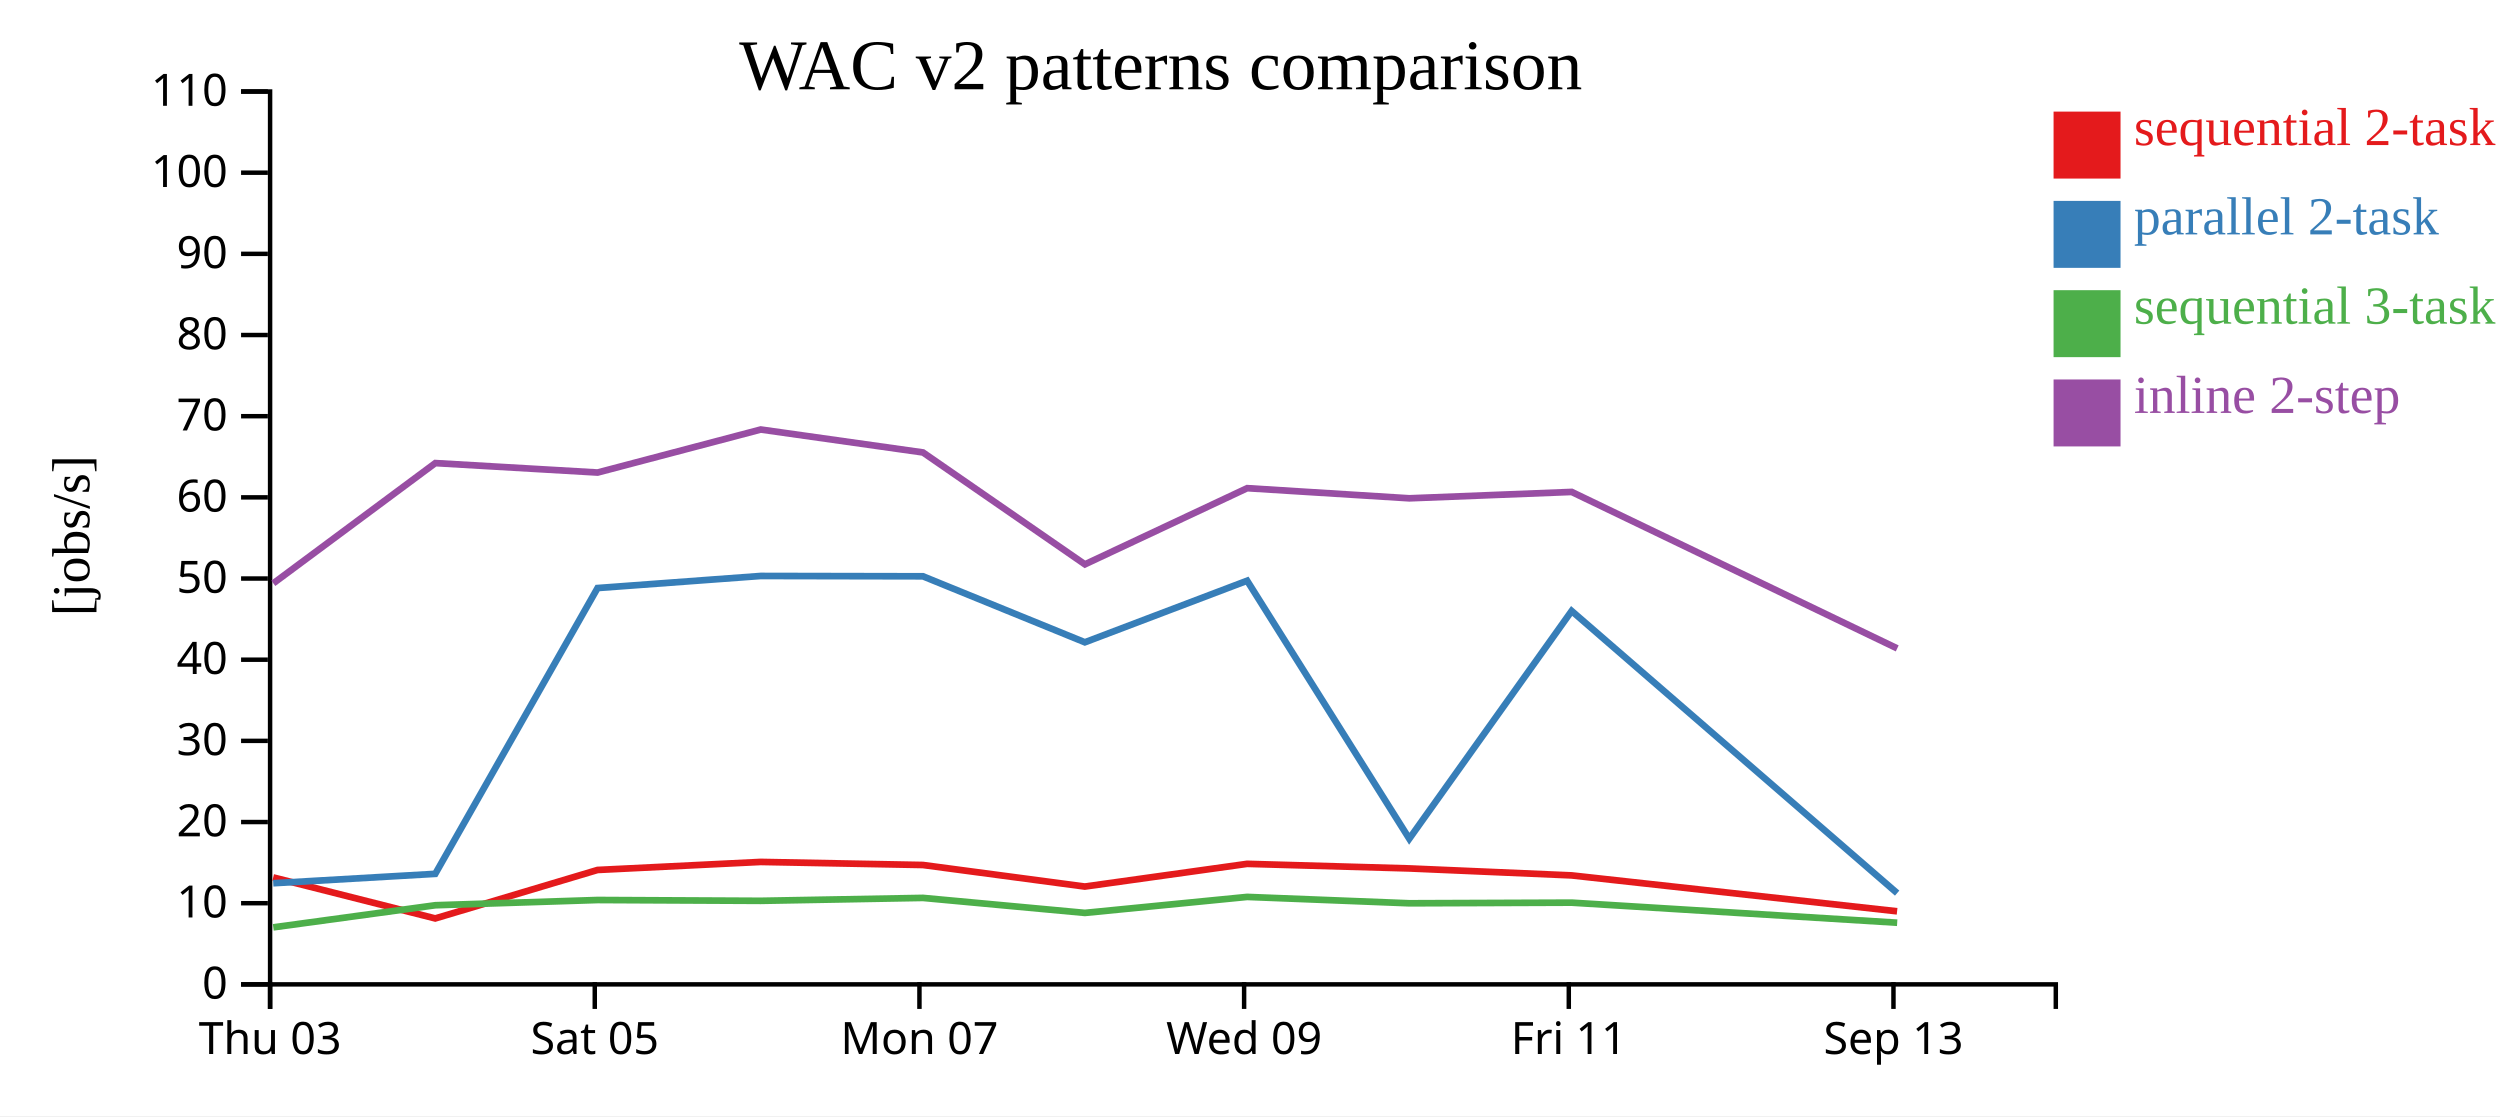
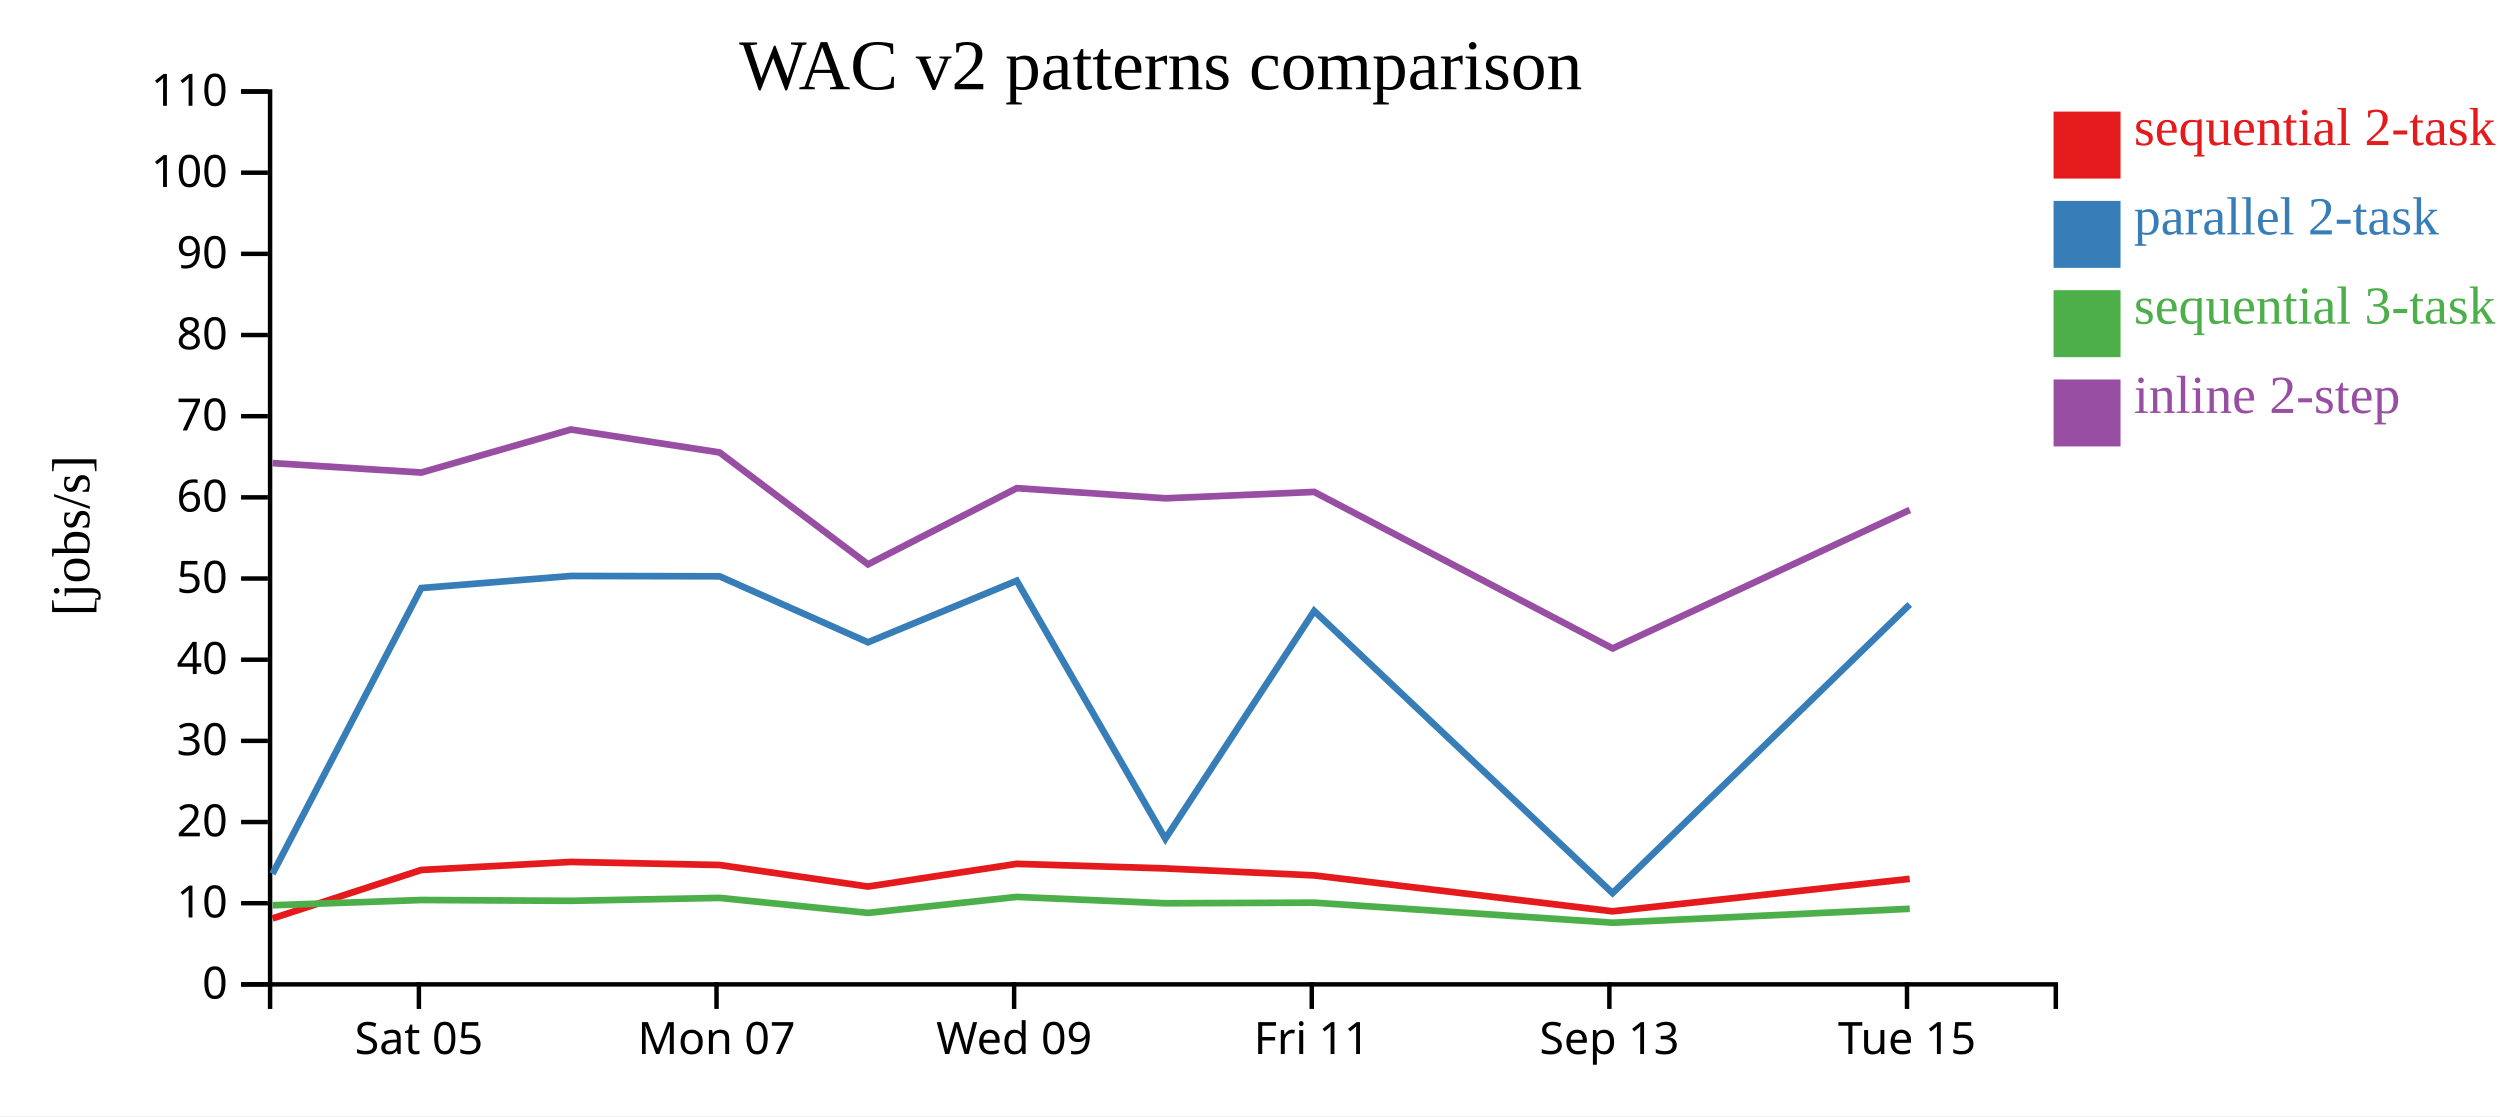
<svg xmlns="http://www.w3.org/2000/svg" width="560" height="250">
  <rect width="100%" height="100%" fill="white" />
  <g transform="translate(60,20)">
    <g transform="translate(0,200)" fill="none" font-size="10" font-family="sans-serif" text-anchor="middle">
      <path class="domain" stroke="currentColor" d="M0.5,6V0.5H400.5V6" />
-       <g class="tick" opacity="1" transform="translate(0.5,0)">
-         <line stroke="currentColor" y2="6" />
-         <text fill="currentColor" y="9" dy="0.71em">Thu 03</text>
-       </g>
-       <g class="tick" opacity="1" transform="translate(73.22727,0)">
+       <g class="tick" opacity="1" transform="translate(33.83333,0)">
        <line stroke="currentColor" y2="6" />
        <text fill="currentColor" y="9" dy="0.71em">Sat 05</text>
      </g>
-       <g class="tick" opacity="1" transform="translate(145.9545,0)">
+       <g class="tick" opacity="1" transform="translate(100.5,0)">
        <line stroke="currentColor" y2="6" />
        <text fill="currentColor" y="9" dy="0.71em">Mon 07</text>
      </g>
-       <g class="tick" opacity="1" transform="translate(218.6818,0)">
+       <g class="tick" opacity="1" transform="translate(167.1667,0)">
        <line stroke="currentColor" y2="6" />
        <text fill="currentColor" y="9" dy="0.71em">Wed 09</text>
      </g>
-       <g class="tick" opacity="1" transform="translate(291.4091,0)">
+       <g class="tick" opacity="1" transform="translate(233.8333,0)">
        <line stroke="currentColor" y2="6" />
        <text fill="currentColor" y="9" dy="0.71em">Fri 11</text>
      </g>
-       <g class="tick" opacity="1" transform="translate(364.1364,0)">
+       <g class="tick" opacity="1" transform="translate(300.5,0)">
        <line stroke="currentColor" y2="6" />
        <text fill="currentColor" y="9" dy="0.71em">Sep 13</text>
+       </g>
+       <g class="tick" opacity="1" transform="translate(367.1667,0)">
+         <line stroke="currentColor" y2="6" />
+         <text fill="currentColor" y="9" dy="0.71em">Tue 15</text>
      </g>
    </g>
    <g fill="none" font-size="10" font-family="sans-serif" text-anchor="end">
      <path class="domain" stroke="currentColor" d="M-6,200.5H0.5V0.5H-6" />
      <g class="tick" opacity="1" transform="translate(0,200.5)">
        <line stroke="currentColor" x2="-6" />
        <text fill="currentColor" x="-9" dy="0.32em">0</text>
      </g>
      <g class="tick" opacity="1" transform="translate(0,182.3182)">
        <line stroke="currentColor" x2="-6" />
        <text fill="currentColor" x="-9" dy="0.32em">10</text>
      </g>
      <g class="tick" opacity="1" transform="translate(0,164.1364)">
        <line stroke="currentColor" x2="-6" />
        <text fill="currentColor" x="-9" dy="0.32em">20</text>
      </g>
      <g class="tick" opacity="1" transform="translate(0,145.9545)">
        <line stroke="currentColor" x2="-6" />
        <text fill="currentColor" x="-9" dy="0.32em">30</text>
      </g>
      <g class="tick" opacity="1" transform="translate(0,127.7727)">
        <line stroke="currentColor" x2="-6" />
        <text fill="currentColor" x="-9" dy="0.32em">40</text>
      </g>
      <g class="tick" opacity="1" transform="translate(0,109.5909)">
        <line stroke="currentColor" x2="-6" />
        <text fill="currentColor" x="-9" dy="0.32em">50</text>
      </g>
      <g class="tick" opacity="1" transform="translate(0,91.40909)">
        <line stroke="currentColor" x2="-6" />
        <text fill="currentColor" x="-9" dy="0.32em">60</text>
      </g>
      <g class="tick" opacity="1" transform="translate(0,73.22727)">
        <line stroke="currentColor" x2="-6" />
        <text fill="currentColor" x="-9" dy="0.32em">70</text>
      </g>
      <g class="tick" opacity="1" transform="translate(0,55.04545)">
        <line stroke="currentColor" x2="-6" />
        <text fill="currentColor" x="-9" dy="0.32em">80</text>
      </g>
      <g class="tick" opacity="1" transform="translate(0,36.86364)">
        <line stroke="currentColor" x2="-6" />
        <text fill="currentColor" x="-9" dy="0.32em">90</text>
      </g>
      <g class="tick" opacity="1" transform="translate(0,18.68182)">
        <line stroke="currentColor" x2="-6" />
        <text fill="currentColor" x="-9" dy="0.32em">100</text>
      </g>
      <g class="tick" opacity="1" transform="translate(0,0.5)">
        <line stroke="currentColor" x2="-6" />
        <text fill="currentColor" x="-9" dy="0.32em">110</text>
      </g>
    </g>
    <text text-anchor="middle" style="font-size: 12px" transform="rotate(-90)" y="-40" x="-100">[jobs/s]</text>
    <text text-anchor="middle" style="font-size: 16px" y="0" x="200">WAC v2 patterns comparison</text>
-     <path class="line" fill="none" stroke="#e41a1c" stroke-width="1.5" d="M1.195,176.541L37.491,185.729L73.846,174.873L110.386,173.072L146.729,173.759L182.998,178.589L219.351,173.502L255.673,174.528L292.042,176.089L364.95,184.132" />
-     <path class="line" fill="none" stroke="#377eb8" stroke-width="1.5" d="M1.204,177.844L37.499,175.741L73.852,111.722L110.393,109.018L146.735,109.091L183.006,123.874L219.357,110.08L255.679,167.877L292.048,116.857L364.96,180.059" />
-     <path class="line" fill="none" stroke="#4daf4a" stroke-width="1.5" d="M1.217,187.725L37.508,182.775L73.861,181.602L110.401,181.785L146.744,181.13L183.016,184.49L219.366,180.908L255.688,182.335L292.057,182.194L364.972,186.691" />
-     <path class="line" fill="none" stroke="#984ea3" stroke-width="1.5" d="M1.222,110.663L37.512,83.733L73.865,85.85L110.405,76.213L146.747,81.351L183.02,106.414L219.369,89.351L255.692,91.62L292.061,90.193L364.978,125.245" />
+     <path class="line" fill="none" stroke="#e41a1c" stroke-width="1.5" d="M1.033,185.729L34.359,174.873L67.854,173.072L101.168,173.759L134.415,178.589L167.738,173.502L201.033,174.528L234.371,176.089L301.204,184.132L367.769,176.863" />
+     <path class="line" fill="none" stroke="#377eb8" stroke-width="1.5" d="M1.041,175.741L34.365,111.722L67.86,109.018L101.174,109.091L134.422,123.874L167.744,110.08L201.039,167.877L234.378,116.857L301.214,180.059L367.775,115.402" />
+     <path class="line" fill="none" stroke="#4daf4a" stroke-width="1.5" d="M1.049,182.775L34.372,181.602L67.868,181.785L101.182,181.13L134.431,184.49L167.752,180.908L201.047,182.335L234.386,182.194L301.224,186.691L367.784,183.571" />
+     <path class="line" fill="none" stroke="#984ea3" stroke-width="1.5" d="M1.053,83.733L34.376,85.85L67.871,76.213L101.185,81.351L134.435,106.414L167.755,89.351L201.051,91.62L234.389,90.193L301.229,125.245L367.788,94.218" />
    <rect class="dot" x="400" y="5" width="15" height="15" style="fill: #e41a1c;" />
    <rect class="dot" x="400" y="25" width="15" height="15" style="fill: #377eb8;" />
    <rect class="dot" x="400" y="45" width="15" height="15" style="fill: #4daf4a;" />
    <rect class="dot" x="400" y="65" width="15" height="15" style="fill: #984ea3;" />
    <text class="label" x="418" y="12.5" style="fill: #e41a1c; alignment-baseline: middle;" text-anchor="left">sequential 2-task</text>
    <text class="label" x="418" y="32.5" style="fill: #377eb8; alignment-baseline: middle;" text-anchor="left">parallel 2-task</text>
    <text class="label" x="418" y="52.5" style="fill: #4daf4a; alignment-baseline: middle;" text-anchor="left">sequential 3-task</text>
    <text class="label" x="418" y="72.5" style="fill: #984ea3; alignment-baseline: middle;" text-anchor="left">inline 2-step</text>
  </g>
</svg>
